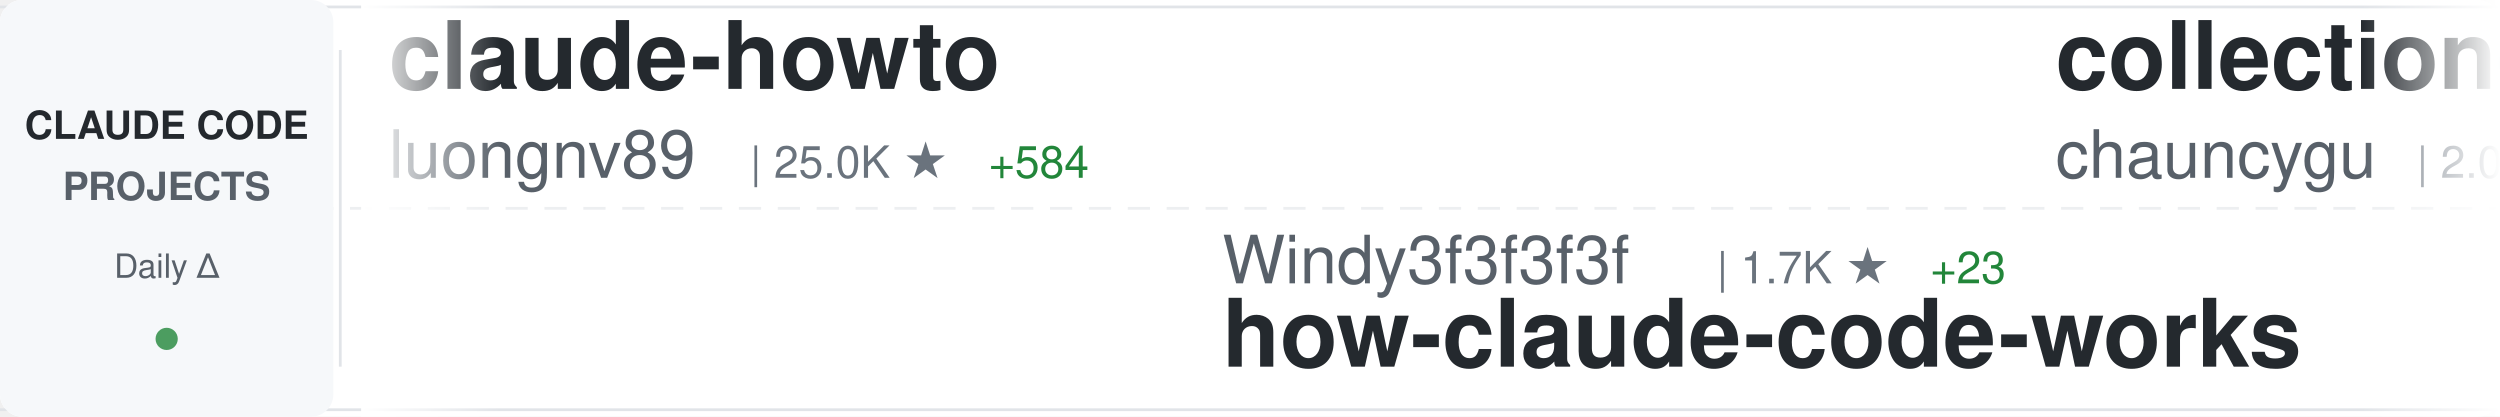
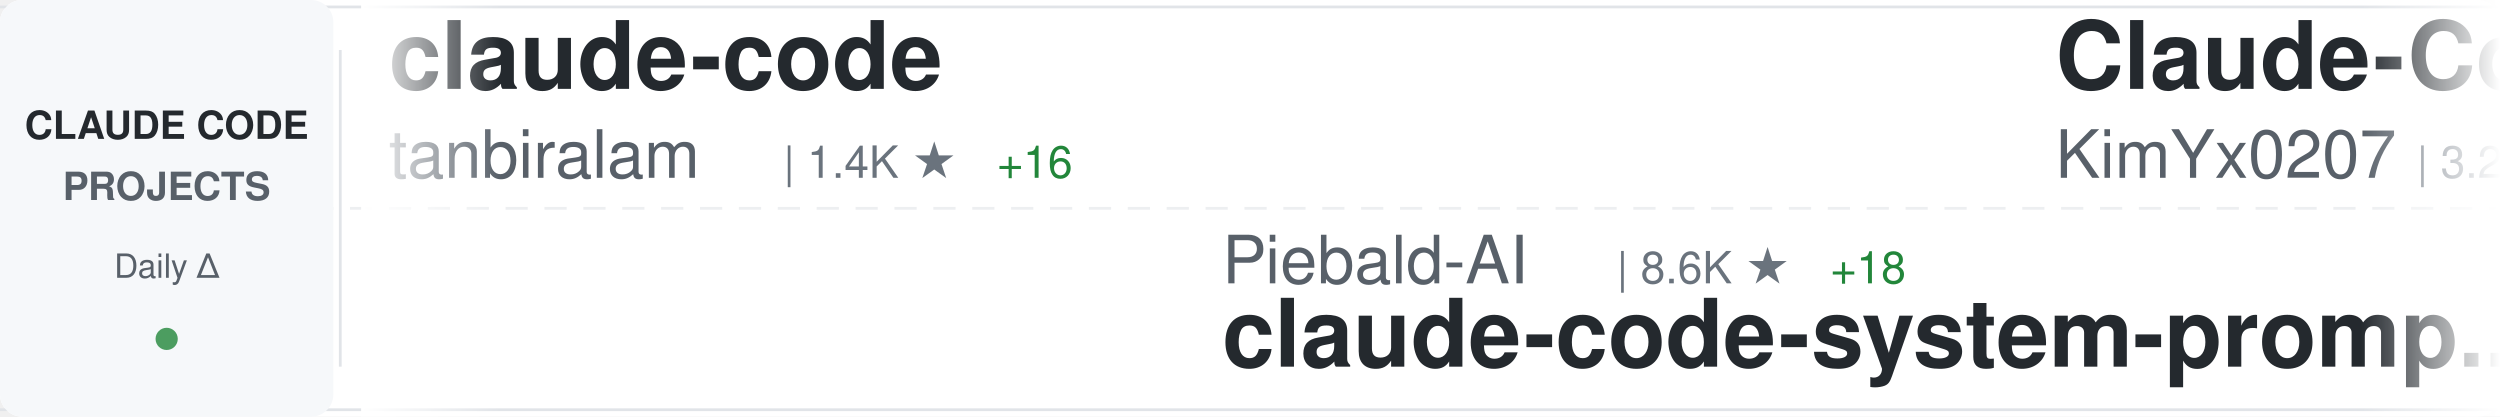
<svg xmlns="http://www.w3.org/2000/svg" width="900" height="150">
  <defs>
    <linearGradient id="awesomeLeftFade" x1="0%" y1="0%" x2="100%" y2="0%">
      <stop offset="0%" style="stop-color:#ffffff;stop-opacity:1" />
      <stop offset="100%" style="stop-color:#ffffff;stop-opacity:0" />
    </linearGradient>
    <linearGradient id="awesomeRightFade" x1="0%" y1="0%" x2="100%" y2="0%">
      <stop offset="0%" style="stop-color:#ffffff;stop-opacity:0" />
      <stop offset="100%" style="stop-color:#ffffff;stop-opacity:1" />
    </linearGradient>
  </defs>
  <rect width="900" height="150" fill="#ffffff" rx="8" />
  <rect x="0" y="2" width="900" height="1" fill="#e1e4e8" />
  <rect x="0" y="147" width="900" height="1" fill="#e1e4e8" />
  <line x1="0" y1="75" x2="900" y2="75" stroke="#e1e4e8" stroke-width="1" stroke-dasharray="8 6" opacity="0.6" />
  <rect x="0" y="0" width="120" height="150" fill="#f6f8fa" rx="8" />
  <text x="60" y="50" font-family="-apple-system, BlinkMacSystemFont, 'Segoe UI', Helvetica, Arial, sans-serif" font-size="14" font-weight="600" fill="#24292e" text-anchor="middle">CLAUDE CODE</text>
  <text x="60" y="72" font-family="-apple-system, BlinkMacSystemFont, 'Segoe UI', Helvetica, Arial, sans-serif" font-size="14" font-weight="600" fill="#586069" text-anchor="middle">PROJECTS</text>
  <text x="60" y="100" font-family="-apple-system, BlinkMacSystemFont, 'Segoe UI', Helvetica, Arial, sans-serif" font-size="12" font-weight="500" fill="#586069" text-anchor="middle">Daily Δ</text>
  <circle cx="60" cy="122" r="4" fill="#22863a" opacity="0.8" />
  <rect x="122" y="18" width="1" height="114" fill="#e1e4e8" />
  <clipPath id="awesomeTickerClip">
    <rect x="130" y="0" width="770" height="150" />
  </clipPath>
  <g clip-path="url(#awesomeTickerClip)">
    <g id="awesomeTickerItems">
      <animateTransform attributeName="transform" attributeType="XML" type="translate" from="0 0" to="-3000 0" dur="54s" repeatCount="indefinite" />
      <g transform="translate(0, 0)">
-         <text x="140" y="32" font-family="-apple-system, BlinkMacSystemFont, 'Segoe UI', Helvetica, Arial, sans-serif" font-size="34" font-weight="600" fill="#24292e">claude-howto</text>
-         <text x="140" y="64" font-family="-apple-system, BlinkMacSystemFont, 'Segoe UI', Helvetica, Arial, sans-serif" font-size="24" font-weight="400" fill="#586069">luongnv89</text>
-         <text x="270" y="64" font-family="-apple-system, BlinkMacSystemFont, 'Segoe UI', Helvetica, Arial, sans-serif" font-size="16" font-weight="500" fill="#6a737d">| 25.0K ★</text>
-         <text x="356" y="64" font-family="-apple-system, BlinkMacSystemFont, 'Segoe UI', Helvetica, Arial, sans-serif" font-size="16" font-weight="500" fill="#22863a"> +584</text>
+         <text x="140" y="32" font-family="-apple-system, BlinkMacSystemFont, 'Segoe UI', Helvetica, Arial, sans-serif" font-size="34" font-weight="600" fill="#24292e">claude-code</text>
+         <text x="140" y="64" font-family="-apple-system, BlinkMacSystemFont, 'Segoe UI', Helvetica, Arial, sans-serif" font-size="24" font-weight="400" fill="#586069">tanbiralam</text>
+         <text x="282" y="64" font-family="-apple-system, BlinkMacSystemFont, 'Segoe UI', Helvetica, Arial, sans-serif" font-size="16" font-weight="500" fill="#6a737d">| 1.4K ★</text>
+         <text x="359" y="64" font-family="-apple-system, BlinkMacSystemFont, 'Segoe UI', Helvetica, Arial, sans-serif" font-size="16" font-weight="500" fill="#22863a"> +16</text>
      </g>
      <g transform="translate(300, 0)">
-         <text x="140" y="102" font-family="-apple-system, BlinkMacSystemFont, 'Segoe UI', Helvetica, Arial, sans-serif" font-size="24" font-weight="400" fill="#586069">Windy3f3f3f3f</text>
-         <text x="318" y="102" font-family="-apple-system, BlinkMacSystemFont, 'Segoe UI', Helvetica, Arial, sans-serif" font-size="16" font-weight="500" fill="#6a737d">| 1.7K ★</text>
-         <text x="395" y="102" font-family="-apple-system, BlinkMacSystemFont, 'Segoe UI', Helvetica, Arial, sans-serif" font-size="16" font-weight="500" fill="#22863a"> +23</text>
-         <text x="140" y="132" font-family="-apple-system, BlinkMacSystemFont, 'Segoe UI', Helvetica, Arial, sans-serif" font-size="34" font-weight="600" fill="#24292e">how-claude-code-works</text>
+         <text x="140" y="102" font-family="-apple-system, BlinkMacSystemFont, 'Segoe UI', Helvetica, Arial, sans-serif" font-size="24" font-weight="400" fill="#586069">Piebald-AI</text>
+         <text x="282" y="102" font-family="-apple-system, BlinkMacSystemFont, 'Segoe UI', Helvetica, Arial, sans-serif" font-size="16" font-weight="500" fill="#6a737d">| 8.6K ★</text>
+         <text x="359" y="102" font-family="-apple-system, BlinkMacSystemFont, 'Segoe UI', Helvetica, Arial, sans-serif" font-size="16" font-weight="500" fill="#22863a"> +18</text>
+         <text x="140" y="132" font-family="-apple-system, BlinkMacSystemFont, 'Segoe UI', Helvetica, Arial, sans-serif" font-size="34" font-weight="600" fill="#24292e">claude-code-system-promp...</text>
      </g>
      <g transform="translate(600, 0)">
-         <text x="140" y="32" font-family="-apple-system, BlinkMacSystemFont, 'Segoe UI', Helvetica, Arial, sans-serif" font-size="34" font-weight="600" fill="#24292e">collection-claude-code-s...</text>
-         <text x="140" y="64" font-family="-apple-system, BlinkMacSystemFont, 'Segoe UI', Helvetica, Arial, sans-serif" font-size="24" font-weight="400" fill="#586069">chauncygu</text>
-         <text x="270" y="64" font-family="-apple-system, BlinkMacSystemFont, 'Segoe UI', Helvetica, Arial, sans-serif" font-size="16" font-weight="500" fill="#6a737d">| 2.0K ★</text>
-         <text x="347" y="64" font-family="-apple-system, BlinkMacSystemFont, 'Segoe UI', Helvetica, Arial, sans-serif" font-size="16" font-weight="500" fill="#22863a"> +30</text>
+         <text x="140" y="32" font-family="-apple-system, BlinkMacSystemFont, 'Segoe UI', Helvetica, Arial, sans-serif" font-size="34" font-weight="600" fill="#24292e">Claude-Code-x-OpenClaw-G...</text>
+         <text x="140" y="64" font-family="-apple-system, BlinkMacSystemFont, 'Segoe UI', Helvetica, Arial, sans-serif" font-size="24" font-weight="400" fill="#586069">KimYx0207</text>
+         <text x="270" y="64" font-family="-apple-system, BlinkMacSystemFont, 'Segoe UI', Helvetica, Arial, sans-serif" font-size="16" font-weight="500" fill="#6a737d">| 3.2K ★</text>
+         <text x="347" y="64" font-family="-apple-system, BlinkMacSystemFont, 'Segoe UI', Helvetica, Arial, sans-serif" font-size="16" font-weight="500" fill="#22863a"> +28</text>
      </g>
      <g transform="translate(900, 0)">
-         <text x="140" y="102" font-family="-apple-system, BlinkMacSystemFont, 'Segoe UI', Helvetica, Arial, sans-serif" font-size="24" font-weight="400" fill="#586069">anthropics</text>
-         <text x="282" y="102" font-family="-apple-system, BlinkMacSystemFont, 'Segoe UI', Helvetica, Arial, sans-serif" font-size="16" font-weight="500" fill="#6a737d">| 16.6K ★</text>
-         <text x="368" y="102" font-family="-apple-system, BlinkMacSystemFont, 'Segoe UI', Helvetica, Arial, sans-serif" font-size="16" font-weight="500" fill="#22863a"> +107</text>
-         <text x="140" y="132" font-family="-apple-system, BlinkMacSystemFont, 'Segoe UI', Helvetica, Arial, sans-serif" font-size="34" font-weight="600" fill="#24292e">claude-plugins-official</text>
+         <text x="140" y="102" font-family="-apple-system, BlinkMacSystemFont, 'Segoe UI', Helvetica, Arial, sans-serif" font-size="24" font-weight="400" fill="#586069">edmund-io</text>
+         <text x="270" y="102" font-family="-apple-system, BlinkMacSystemFont, 'Segoe UI', Helvetica, Arial, sans-serif" font-size="16" font-weight="500" fill="#6a737d">| 1.4K ★</text>
+         <text x="140" y="132" font-family="-apple-system, BlinkMacSystemFont, 'Segoe UI', Helvetica, Arial, sans-serif" font-size="34" font-weight="600" fill="#24292e">edmunds-claude-code</text>
      </g>
      <g transform="translate(1200, 0)">
-         <text x="140" y="32" font-family="-apple-system, BlinkMacSystemFont, 'Segoe UI', Helvetica, Arial, sans-serif" font-size="34" font-weight="600" fill="#24292e">ralph-claude-code</text>
-         <text x="140" y="64" font-family="-apple-system, BlinkMacSystemFont, 'Segoe UI', Helvetica, Arial, sans-serif" font-size="24" font-weight="400" fill="#586069">frankbria</text>
-         <text x="270" y="64" font-family="-apple-system, BlinkMacSystemFont, 'Segoe UI', Helvetica, Arial, sans-serif" font-size="16" font-weight="500" fill="#6a737d">| 8.6K ★</text>
-         <text x="347" y="64" font-family="-apple-system, BlinkMacSystemFont, 'Segoe UI', Helvetica, Arial, sans-serif" font-size="16" font-weight="500" fill="#22863a"> +14</text>
+         <text x="140" y="32" font-family="-apple-system, BlinkMacSystemFont, 'Segoe UI', Helvetica, Arial, sans-serif" font-size="34" font-weight="600" fill="#24292e">awesome-claude-code-tool...</text>
+         <text x="140" y="64" font-family="-apple-system, BlinkMacSystemFont, 'Segoe UI', Helvetica, Arial, sans-serif" font-size="24" font-weight="400" fill="#586069">rohitg00</text>
+         <text x="258" y="64" font-family="-apple-system, BlinkMacSystemFont, 'Segoe UI', Helvetica, Arial, sans-serif" font-size="16" font-weight="500" fill="#6a737d">| 1.2K ★</text>
+         <text x="335" y="64" font-family="-apple-system, BlinkMacSystemFont, 'Segoe UI', Helvetica, Arial, sans-serif" font-size="16" font-weight="500" fill="#22863a"> +12</text>
      </g>
      <g transform="translate(1500, 0)">
-         <text x="140" y="102" font-family="-apple-system, BlinkMacSystemFont, 'Segoe UI', Helvetica, Arial, sans-serif" font-size="24" font-weight="400" fill="#586069">eyaltoledano</text>
-         <text x="306" y="102" font-family="-apple-system, BlinkMacSystemFont, 'Segoe UI', Helvetica, Arial, sans-serif" font-size="16" font-weight="500" fill="#6a737d">| 26.5K ★</text>
-         <text x="392" y="102" font-family="-apple-system, BlinkMacSystemFont, 'Segoe UI', Helvetica, Arial, sans-serif" font-size="16" font-weight="500" fill="#22863a"> +25</text>
-         <text x="140" y="132" font-family="-apple-system, BlinkMacSystemFont, 'Segoe UI', Helvetica, Arial, sans-serif" font-size="34" font-weight="600" fill="#24292e">claude-task-master</text>
+         <text x="140" y="102" font-family="-apple-system, BlinkMacSystemFont, 'Segoe UI', Helvetica, Arial, sans-serif" font-size="24" font-weight="400" fill="#586069">luyao618</text>
+         <text x="258" y="102" font-family="-apple-system, BlinkMacSystemFont, 'Segoe UI', Helvetica, Arial, sans-serif" font-size="16" font-weight="500" fill="#6a737d">| 1.1K ★</text>
+         <text x="335" y="102" font-family="-apple-system, BlinkMacSystemFont, 'Segoe UI', Helvetica, Arial, sans-serif" font-size="16" font-weight="500" fill="#22863a"> +11</text>
+         <text x="140" y="132" font-family="-apple-system, BlinkMacSystemFont, 'Segoe UI', Helvetica, Arial, sans-serif" font-size="34" font-weight="600" fill="#24292e">Claude-Code-Source-Study</text>
      </g>
      <g transform="translate(1800, 0)">
-         <text x="140" y="32" font-family="-apple-system, BlinkMacSystemFont, 'Segoe UI', Helvetica, Arial, sans-serif" font-size="34" font-weight="600" fill="#24292e">gstack</text>
-         <text x="140" y="64" font-family="-apple-system, BlinkMacSystemFont, 'Segoe UI', Helvetica, Arial, sans-serif" font-size="24" font-weight="400" fill="#586069">garrytan</text>
-         <text x="258" y="64" font-family="-apple-system, BlinkMacSystemFont, 'Segoe UI', Helvetica, Arial, sans-serif" font-size="16" font-weight="500" fill="#6a737d">| 69.5K ★</text>
-         <text x="344" y="64" font-family="-apple-system, BlinkMacSystemFont, 'Segoe UI', Helvetica, Arial, sans-serif" font-size="16" font-weight="500" fill="#22863a"> +597</text>
+         <text x="140" y="32" font-family="-apple-system, BlinkMacSystemFont, 'Segoe UI', Helvetica, Arial, sans-serif" font-size="34" font-weight="600" fill="#24292e">claude-task-master</text>
+         <text x="140" y="64" font-family="-apple-system, BlinkMacSystemFont, 'Segoe UI', Helvetica, Arial, sans-serif" font-size="24" font-weight="400" fill="#586069">eyaltoledano</text>
+         <text x="306" y="64" font-family="-apple-system, BlinkMacSystemFont, 'Segoe UI', Helvetica, Arial, sans-serif" font-size="16" font-weight="500" fill="#6a737d">| 26.5K ★</text>
+         <text x="392" y="64" font-family="-apple-system, BlinkMacSystemFont, 'Segoe UI', Helvetica, Arial, sans-serif" font-size="16" font-weight="500" fill="#22863a"> +18</text>
      </g>
      <g transform="translate(2100, 0)">
-         <text x="140" y="102" font-family="-apple-system, BlinkMacSystemFont, 'Segoe UI', Helvetica, Arial, sans-serif" font-size="24" font-weight="400" fill="#586069">jarmuine</text>
-         <text x="258" y="102" font-family="-apple-system, BlinkMacSystemFont, 'Segoe UI', Helvetica, Arial, sans-serif" font-size="16" font-weight="500" fill="#6a737d">| 2.0K ★</text>
-         <text x="335" y="102" font-family="-apple-system, BlinkMacSystemFont, 'Segoe UI', Helvetica, Arial, sans-serif" font-size="16" font-weight="500" fill="#22863a"> +6</text>
-         <text x="140" y="132" font-family="-apple-system, BlinkMacSystemFont, 'Segoe UI', Helvetica, Arial, sans-serif" font-size="34" font-weight="600" fill="#24292e">claude-code</text>
+         <text x="140" y="102" font-family="-apple-system, BlinkMacSystemFont, 'Segoe UI', Helvetica, Arial, sans-serif" font-size="24" font-weight="400" fill="#586069">guanshan</text>
+         <text x="258" y="102" font-family="-apple-system, BlinkMacSystemFont, 'Segoe UI', Helvetica, Arial, sans-serif" font-size="16" font-weight="500" fill="#6a737d">| 54 ★</text>
+         <text x="140" y="132" font-family="-apple-system, BlinkMacSystemFont, 'Segoe UI', Helvetica, Arial, sans-serif" font-size="34" font-weight="600" fill="#24292e">ClaudeCode</text>
      </g>
      <g transform="translate(2400, 0)">
-         <text x="140" y="32" font-family="-apple-system, BlinkMacSystemFont, 'Segoe UI', Helvetica, Arial, sans-serif" font-size="34" font-weight="600" fill="#24292e">Auto-claude-code-researc...</text>
-         <text x="140" y="64" font-family="-apple-system, BlinkMacSystemFont, 'Segoe UI', Helvetica, Arial, sans-serif" font-size="24" font-weight="400" fill="#586069">wanshuiyin</text>
-         <text x="282" y="64" font-family="-apple-system, BlinkMacSystemFont, 'Segoe UI', Helvetica, Arial, sans-serif" font-size="16" font-weight="500" fill="#6a737d">| 6.1K ★</text>
-         <text x="359" y="64" font-family="-apple-system, BlinkMacSystemFont, 'Segoe UI', Helvetica, Arial, sans-serif" font-size="16" font-weight="500" fill="#22863a"> +80</text>
+         <text x="140" y="32" font-family="-apple-system, BlinkMacSystemFont, 'Segoe UI', Helvetica, Arial, sans-serif" font-size="34" font-weight="600" fill="#24292e">claude-code-showcase</text>
+         <text x="140" y="64" font-family="-apple-system, BlinkMacSystemFont, 'Segoe UI', Helvetica, Arial, sans-serif" font-size="24" font-weight="400" fill="#586069">ChrisWiles</text>
+         <text x="282" y="64" font-family="-apple-system, BlinkMacSystemFont, 'Segoe UI', Helvetica, Arial, sans-serif" font-size="16" font-weight="500" fill="#6a737d">| 5.8K ★</text>
+         <text x="359" y="64" font-family="-apple-system, BlinkMacSystemFont, 'Segoe UI', Helvetica, Arial, sans-serif" font-size="16" font-weight="500" fill="#22863a"> +4</text>
      </g>
      <g transform="translate(2700, 0)">
-         <text x="140" y="102" font-family="-apple-system, BlinkMacSystemFont, 'Segoe UI', Helvetica, Arial, sans-serif" font-size="24" font-weight="400" fill="#586069">Alishahryar1</text>
-         <text x="306" y="102" font-family="-apple-system, BlinkMacSystemFont, 'Segoe UI', Helvetica, Arial, sans-serif" font-size="16" font-weight="500" fill="#6a737d">| 1.8K ★</text>
-         <text x="383" y="102" font-family="-apple-system, BlinkMacSystemFont, 'Segoe UI', Helvetica, Arial, sans-serif" font-size="16" font-weight="500" fill="#22863a"> +22</text>
-         <text x="140" y="132" font-family="-apple-system, BlinkMacSystemFont, 'Segoe UI', Helvetica, Arial, sans-serif" font-size="34" font-weight="600" fill="#24292e">free-claude-code</text>
+         <text x="140" y="102" font-family="-apple-system, BlinkMacSystemFont, 'Segoe UI', Helvetica, Arial, sans-serif" font-size="24" font-weight="400" fill="#586069">liuup</text>
+         <text x="222" y="102" font-family="-apple-system, BlinkMacSystemFont, 'Segoe UI', Helvetica, Arial, sans-serif" font-size="16" font-weight="500" fill="#6a737d">| 1.4K ★</text>
+         <text x="299" y="102" font-family="-apple-system, BlinkMacSystemFont, 'Segoe UI', Helvetica, Arial, sans-serif" font-size="16" font-weight="500" fill="#22863a"> +46</text>
+         <text x="140" y="132" font-family="-apple-system, BlinkMacSystemFont, 'Segoe UI', Helvetica, Arial, sans-serif" font-size="34" font-weight="600" fill="#24292e">claude-code-analysis</text>
      </g>
      <g transform="translate(3000, 0)">
-         <text x="140" y="32" font-family="-apple-system, BlinkMacSystemFont, 'Segoe UI', Helvetica, Arial, sans-serif" font-size="34" font-weight="600" fill="#24292e">claude-howto</text>
-         <text x="140" y="64" font-family="-apple-system, BlinkMacSystemFont, 'Segoe UI', Helvetica, Arial, sans-serif" font-size="24" font-weight="400" fill="#586069">luongnv89</text>
-         <text x="270" y="64" font-family="-apple-system, BlinkMacSystemFont, 'Segoe UI', Helvetica, Arial, sans-serif" font-size="16" font-weight="500" fill="#6a737d">| 25.0K ★</text>
-         <text x="356" y="64" font-family="-apple-system, BlinkMacSystemFont, 'Segoe UI', Helvetica, Arial, sans-serif" font-size="16" font-weight="500" fill="#22863a"> +584</text>
+         <text x="140" y="32" font-family="-apple-system, BlinkMacSystemFont, 'Segoe UI', Helvetica, Arial, sans-serif" font-size="34" font-weight="600" fill="#24292e">claude-code</text>
+         <text x="140" y="64" font-family="-apple-system, BlinkMacSystemFont, 'Segoe UI', Helvetica, Arial, sans-serif" font-size="24" font-weight="400" fill="#586069">tanbiralam</text>
+         <text x="282" y="64" font-family="-apple-system, BlinkMacSystemFont, 'Segoe UI', Helvetica, Arial, sans-serif" font-size="16" font-weight="500" fill="#6a737d">| 1.4K ★</text>
+         <text x="359" y="64" font-family="-apple-system, BlinkMacSystemFont, 'Segoe UI', Helvetica, Arial, sans-serif" font-size="16" font-weight="500" fill="#22863a"> +16</text>
      </g>
      <g transform="translate(3300, 0)">
-         <text x="140" y="102" font-family="-apple-system, BlinkMacSystemFont, 'Segoe UI', Helvetica, Arial, sans-serif" font-size="24" font-weight="400" fill="#586069">Windy3f3f3f3f</text>
-         <text x="318" y="102" font-family="-apple-system, BlinkMacSystemFont, 'Segoe UI', Helvetica, Arial, sans-serif" font-size="16" font-weight="500" fill="#6a737d">| 1.7K ★</text>
-         <text x="395" y="102" font-family="-apple-system, BlinkMacSystemFont, 'Segoe UI', Helvetica, Arial, sans-serif" font-size="16" font-weight="500" fill="#22863a"> +23</text>
-         <text x="140" y="132" font-family="-apple-system, BlinkMacSystemFont, 'Segoe UI', Helvetica, Arial, sans-serif" font-size="34" font-weight="600" fill="#24292e">how-claude-code-works</text>
+         <text x="140" y="102" font-family="-apple-system, BlinkMacSystemFont, 'Segoe UI', Helvetica, Arial, sans-serif" font-size="24" font-weight="400" fill="#586069">Piebald-AI</text>
+         <text x="282" y="102" font-family="-apple-system, BlinkMacSystemFont, 'Segoe UI', Helvetica, Arial, sans-serif" font-size="16" font-weight="500" fill="#6a737d">| 8.6K ★</text>
+         <text x="359" y="102" font-family="-apple-system, BlinkMacSystemFont, 'Segoe UI', Helvetica, Arial, sans-serif" font-size="16" font-weight="500" fill="#22863a"> +18</text>
+         <text x="140" y="132" font-family="-apple-system, BlinkMacSystemFont, 'Segoe UI', Helvetica, Arial, sans-serif" font-size="34" font-weight="600" fill="#24292e">claude-code-system-promp...</text>
      </g>
      <g transform="translate(3600, 0)">
-         <text x="140" y="32" font-family="-apple-system, BlinkMacSystemFont, 'Segoe UI', Helvetica, Arial, sans-serif" font-size="34" font-weight="600" fill="#24292e">collection-claude-code-s...</text>
-         <text x="140" y="64" font-family="-apple-system, BlinkMacSystemFont, 'Segoe UI', Helvetica, Arial, sans-serif" font-size="24" font-weight="400" fill="#586069">chauncygu</text>
-         <text x="270" y="64" font-family="-apple-system, BlinkMacSystemFont, 'Segoe UI', Helvetica, Arial, sans-serif" font-size="16" font-weight="500" fill="#6a737d">| 2.0K ★</text>
-         <text x="347" y="64" font-family="-apple-system, BlinkMacSystemFont, 'Segoe UI', Helvetica, Arial, sans-serif" font-size="16" font-weight="500" fill="#22863a"> +30</text>
+         <text x="140" y="32" font-family="-apple-system, BlinkMacSystemFont, 'Segoe UI', Helvetica, Arial, sans-serif" font-size="34" font-weight="600" fill="#24292e">Claude-Code-x-OpenClaw-G...</text>
+         <text x="140" y="64" font-family="-apple-system, BlinkMacSystemFont, 'Segoe UI', Helvetica, Arial, sans-serif" font-size="24" font-weight="400" fill="#586069">KimYx0207</text>
+         <text x="270" y="64" font-family="-apple-system, BlinkMacSystemFont, 'Segoe UI', Helvetica, Arial, sans-serif" font-size="16" font-weight="500" fill="#6a737d">| 3.2K ★</text>
+         <text x="347" y="64" font-family="-apple-system, BlinkMacSystemFont, 'Segoe UI', Helvetica, Arial, sans-serif" font-size="16" font-weight="500" fill="#22863a"> +28</text>
      </g>
      <g transform="translate(3900, 0)">
-         <text x="140" y="102" font-family="-apple-system, BlinkMacSystemFont, 'Segoe UI', Helvetica, Arial, sans-serif" font-size="24" font-weight="400" fill="#586069">anthropics</text>
-         <text x="282" y="102" font-family="-apple-system, BlinkMacSystemFont, 'Segoe UI', Helvetica, Arial, sans-serif" font-size="16" font-weight="500" fill="#6a737d">| 16.6K ★</text>
-         <text x="368" y="102" font-family="-apple-system, BlinkMacSystemFont, 'Segoe UI', Helvetica, Arial, sans-serif" font-size="16" font-weight="500" fill="#22863a"> +107</text>
-         <text x="140" y="132" font-family="-apple-system, BlinkMacSystemFont, 'Segoe UI', Helvetica, Arial, sans-serif" font-size="34" font-weight="600" fill="#24292e">claude-plugins-official</text>
+         <text x="140" y="102" font-family="-apple-system, BlinkMacSystemFont, 'Segoe UI', Helvetica, Arial, sans-serif" font-size="24" font-weight="400" fill="#586069">edmund-io</text>
+         <text x="270" y="102" font-family="-apple-system, BlinkMacSystemFont, 'Segoe UI', Helvetica, Arial, sans-serif" font-size="16" font-weight="500" fill="#6a737d">| 1.4K ★</text>
+         <text x="140" y="132" font-family="-apple-system, BlinkMacSystemFont, 'Segoe UI', Helvetica, Arial, sans-serif" font-size="34" font-weight="600" fill="#24292e">edmunds-claude-code</text>
      </g>
    </g>
  </g>
  <rect x="130" y="0" width="50" height="150" fill="url(#awesomeLeftFade)" />
  <rect x="850" y="0" width="50" height="150" fill="url(#awesomeRightFade)" />
</svg>
